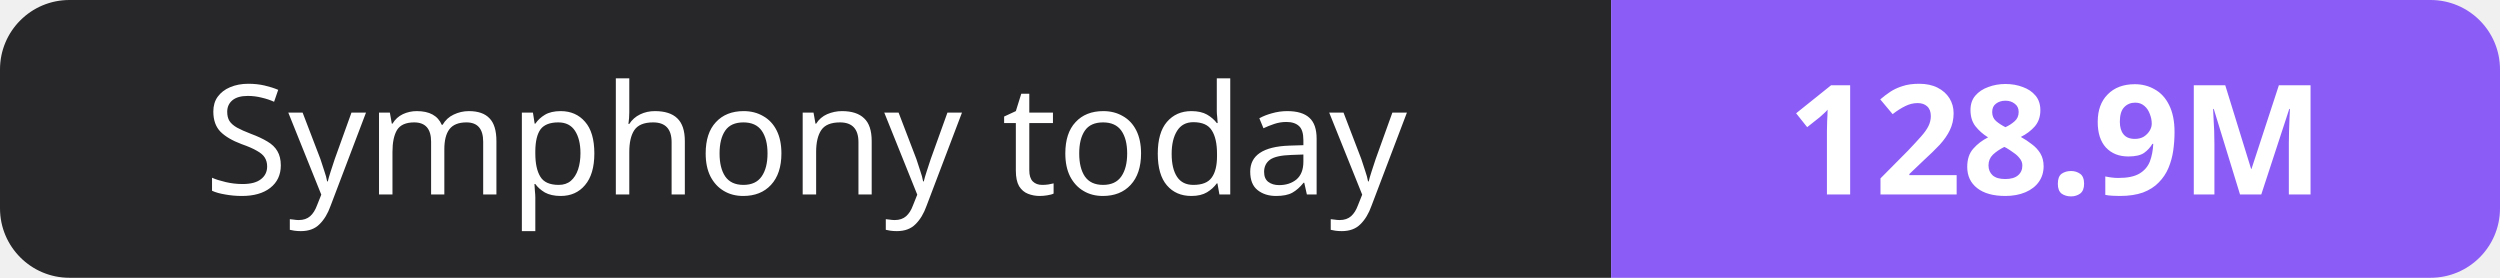
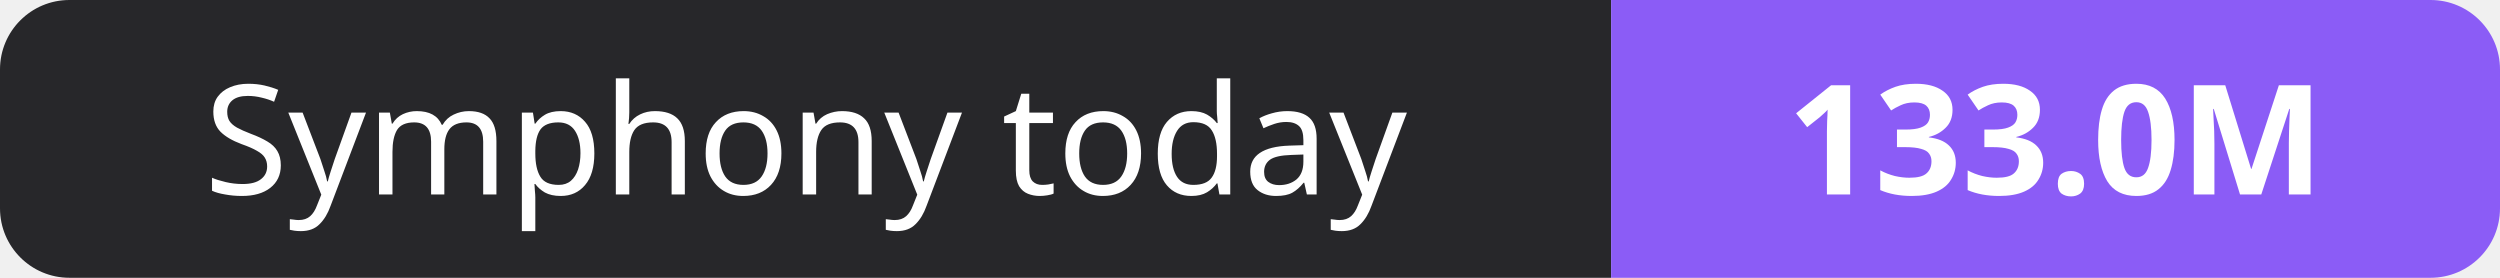
- <svg xmlns="http://www.w3.org/2000/svg" width="180" height="20" role="img" aria-label="Symphony today: 128.9M">
+ <svg xmlns="http://www.w3.org/2000/svg" width="180" height="20" role="img" aria-label="Symphony today: 133.0M">
  <clipPath id="r">
    <rect width="180" height="20" rx="5" fill="#fff" />
  </clipPath>
  <g clip-path="url(#r)">
    <rect width="116" height="20" fill="#27272a" />
    <rect x="116" width="64" height="20" fill="#8b5cf6" />
  </g>
  <g fill="#fff" text-anchor="middle" font-family="Verdana,Geneva,sans-serif" font-size="11">
    <text x="58.0" y="14">Symphony today</text>
-     <text x="148.0" y="14" font-weight="700">128.9M</text>
+     <text x="148.0" y="14" font-weight="700">133.0M</text>
  </g>
</svg>
